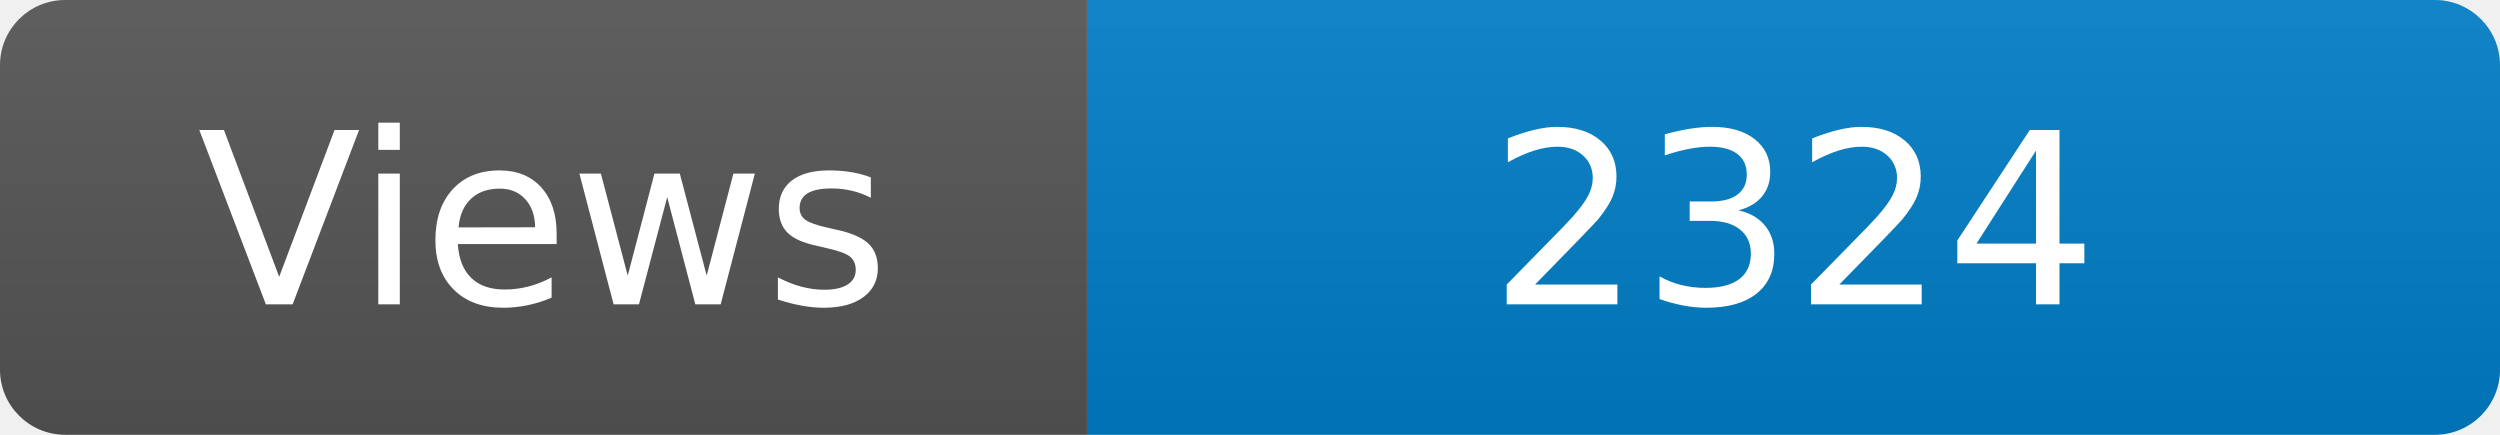
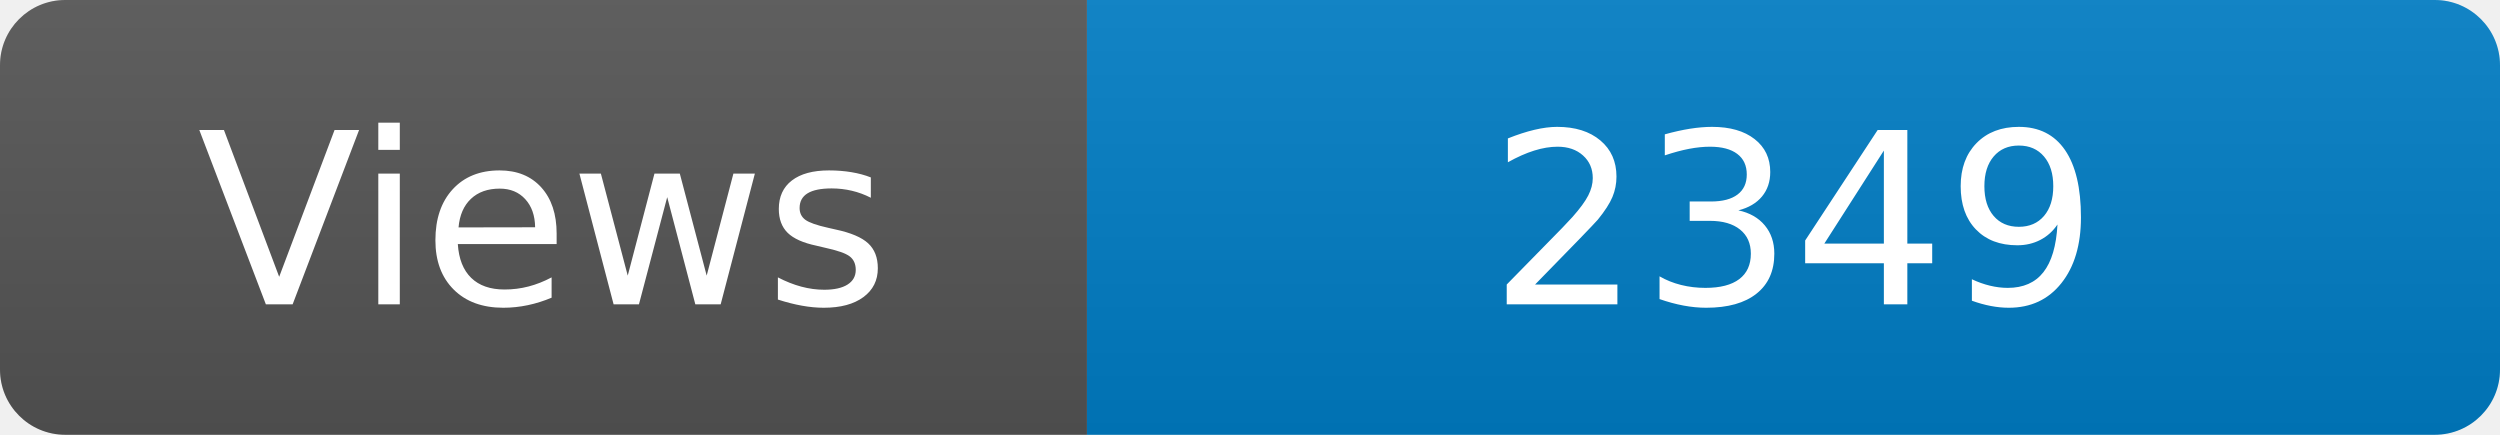
<svg xmlns="http://www.w3.org/2000/svg" width="115" height="20" role="img" aria-label="Maintained?: yes">
  <linearGradient id="s" x2="0" y2="100%">
    <stop offset="0" stop-color="#bbb" stop-opacity=".1" />
    <stop offset="1" stop-opacity=".1" />
  </linearGradient>
  <clipPath id="r">
    <rect width="115" height="20" rx="3" fill="#fff" />
  </clipPath>
  <g clip-path="url(#r)">
    <rect width="50" height="20" fill="#555" />
    <rect x="50" width="160" height="20" fill="#007ec6" />
    <rect width="115" height="20" fill="url(#s)" />
  </g>
  <g fill="#fff" text-anchor="middle" font-family="Verdana,Geneva,DejaVu Sans,sans-serif" font-size="110">
    <text x="250" y="140" transform="scale(.1)" fill="#fff">Views</text>
-     <text x="825" y="140" transform="scale(.1)" fill="#fff">2324</text>
+     <text x="825" y="140" transform="scale(.1)" fill="#fff">2349</text>
  </g>
</svg>
